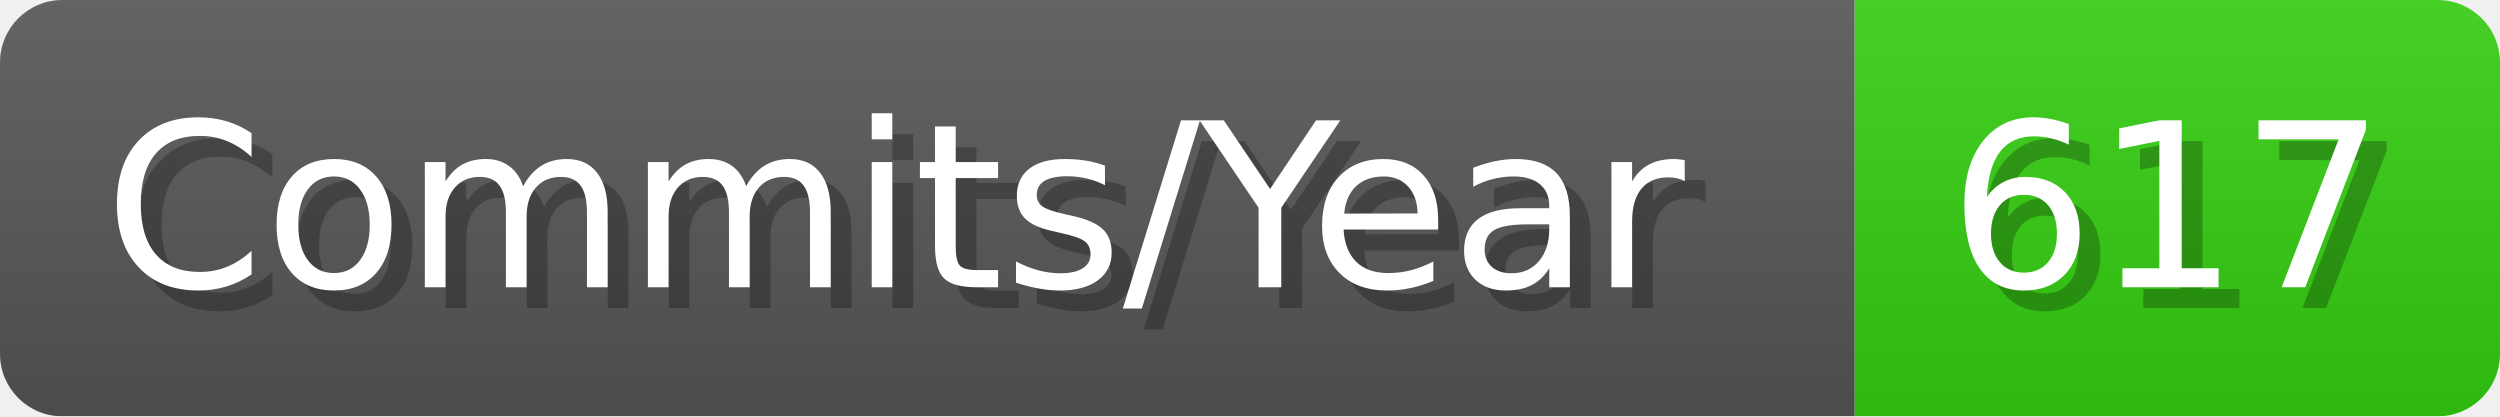
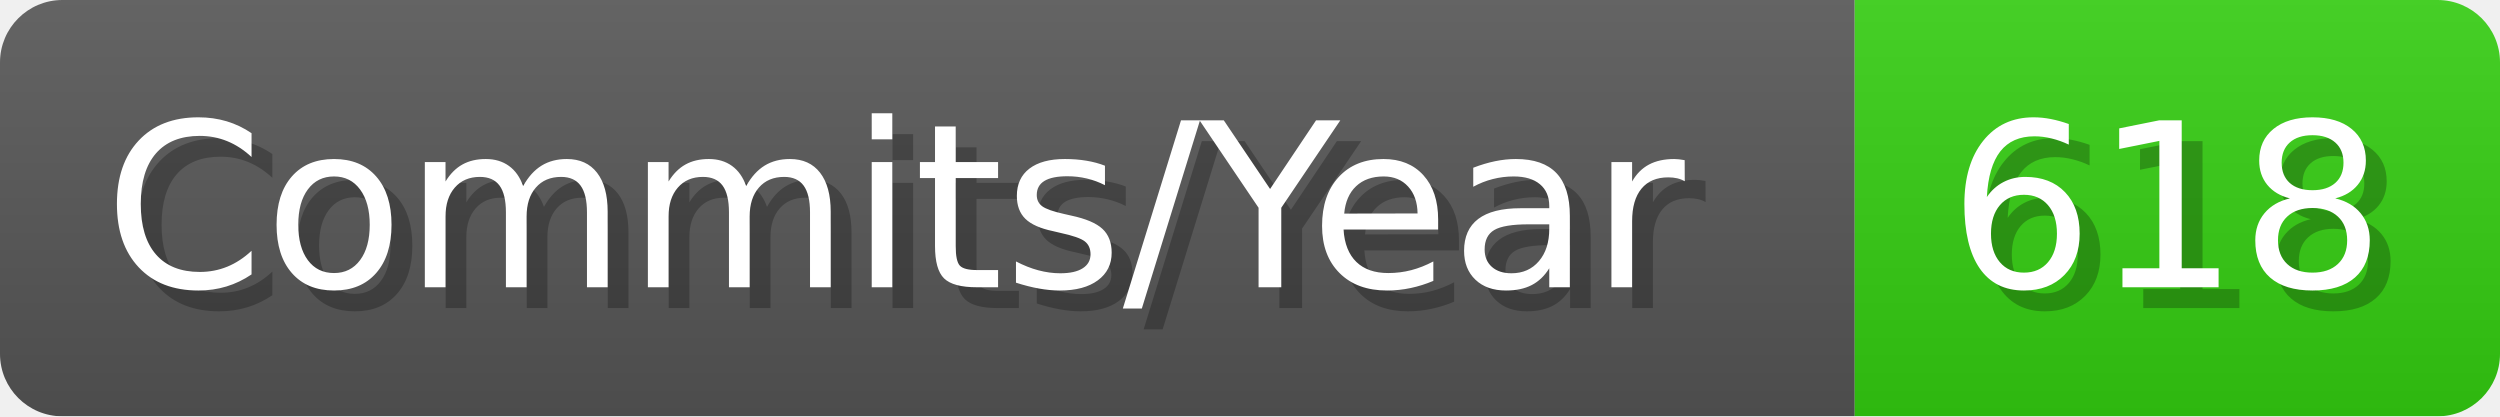
- <svg xmlns="http://www.w3.org/2000/svg" width="120.1" height="20" viewBox="0 0 1201 200" role="img" aria-label="Commits/Year: 617">
+ <svg xmlns="http://www.w3.org/2000/svg" width="120.1" height="20" viewBox="0 0 1201 200" role="img" aria-label="Commits/Year: 618">
  <linearGradient id="aUPdi" x2="0" y2="100%">
    <stop offset="0" stop-opacity=".1" stop-color="#EEE" />
    <stop offset="1" stop-opacity=".1" />
  </linearGradient>
  <mask id="WfAiQ">
    <rect width="1201" height="200" rx="30" fill="#FFF" />
  </mask>
  <g mask="url(#WfAiQ)">
    <rect width="891" height="200" fill="#555" />
    <rect width="310" height="200" fill="#3C1" x="891" />
    <rect width="1201" height="200" fill="url(#aUPdi)" />
  </g>
  <g aria-hidden="true" fill="#fff" text-anchor="start" font-family="Verdana,DejaVu Sans,sans-serif" font-size="110">
    <text x="60" y="148" textLength="791" fill="#000" opacity="0.25">Commits/Year</text>
    <text x="50" y="138" textLength="791">Commits/Year</text>
-     <text x="946" y="148" textLength="210" fill="#000" opacity="0.25">617</text>
-     <text x="936" y="138" textLength="210">617</text>
+     <text x="946" y="148" textLength="210" fill="#000" opacity="0.25">618</text>
+     <text x="936" y="138" textLength="210">618</text>
  </g>
</svg>
